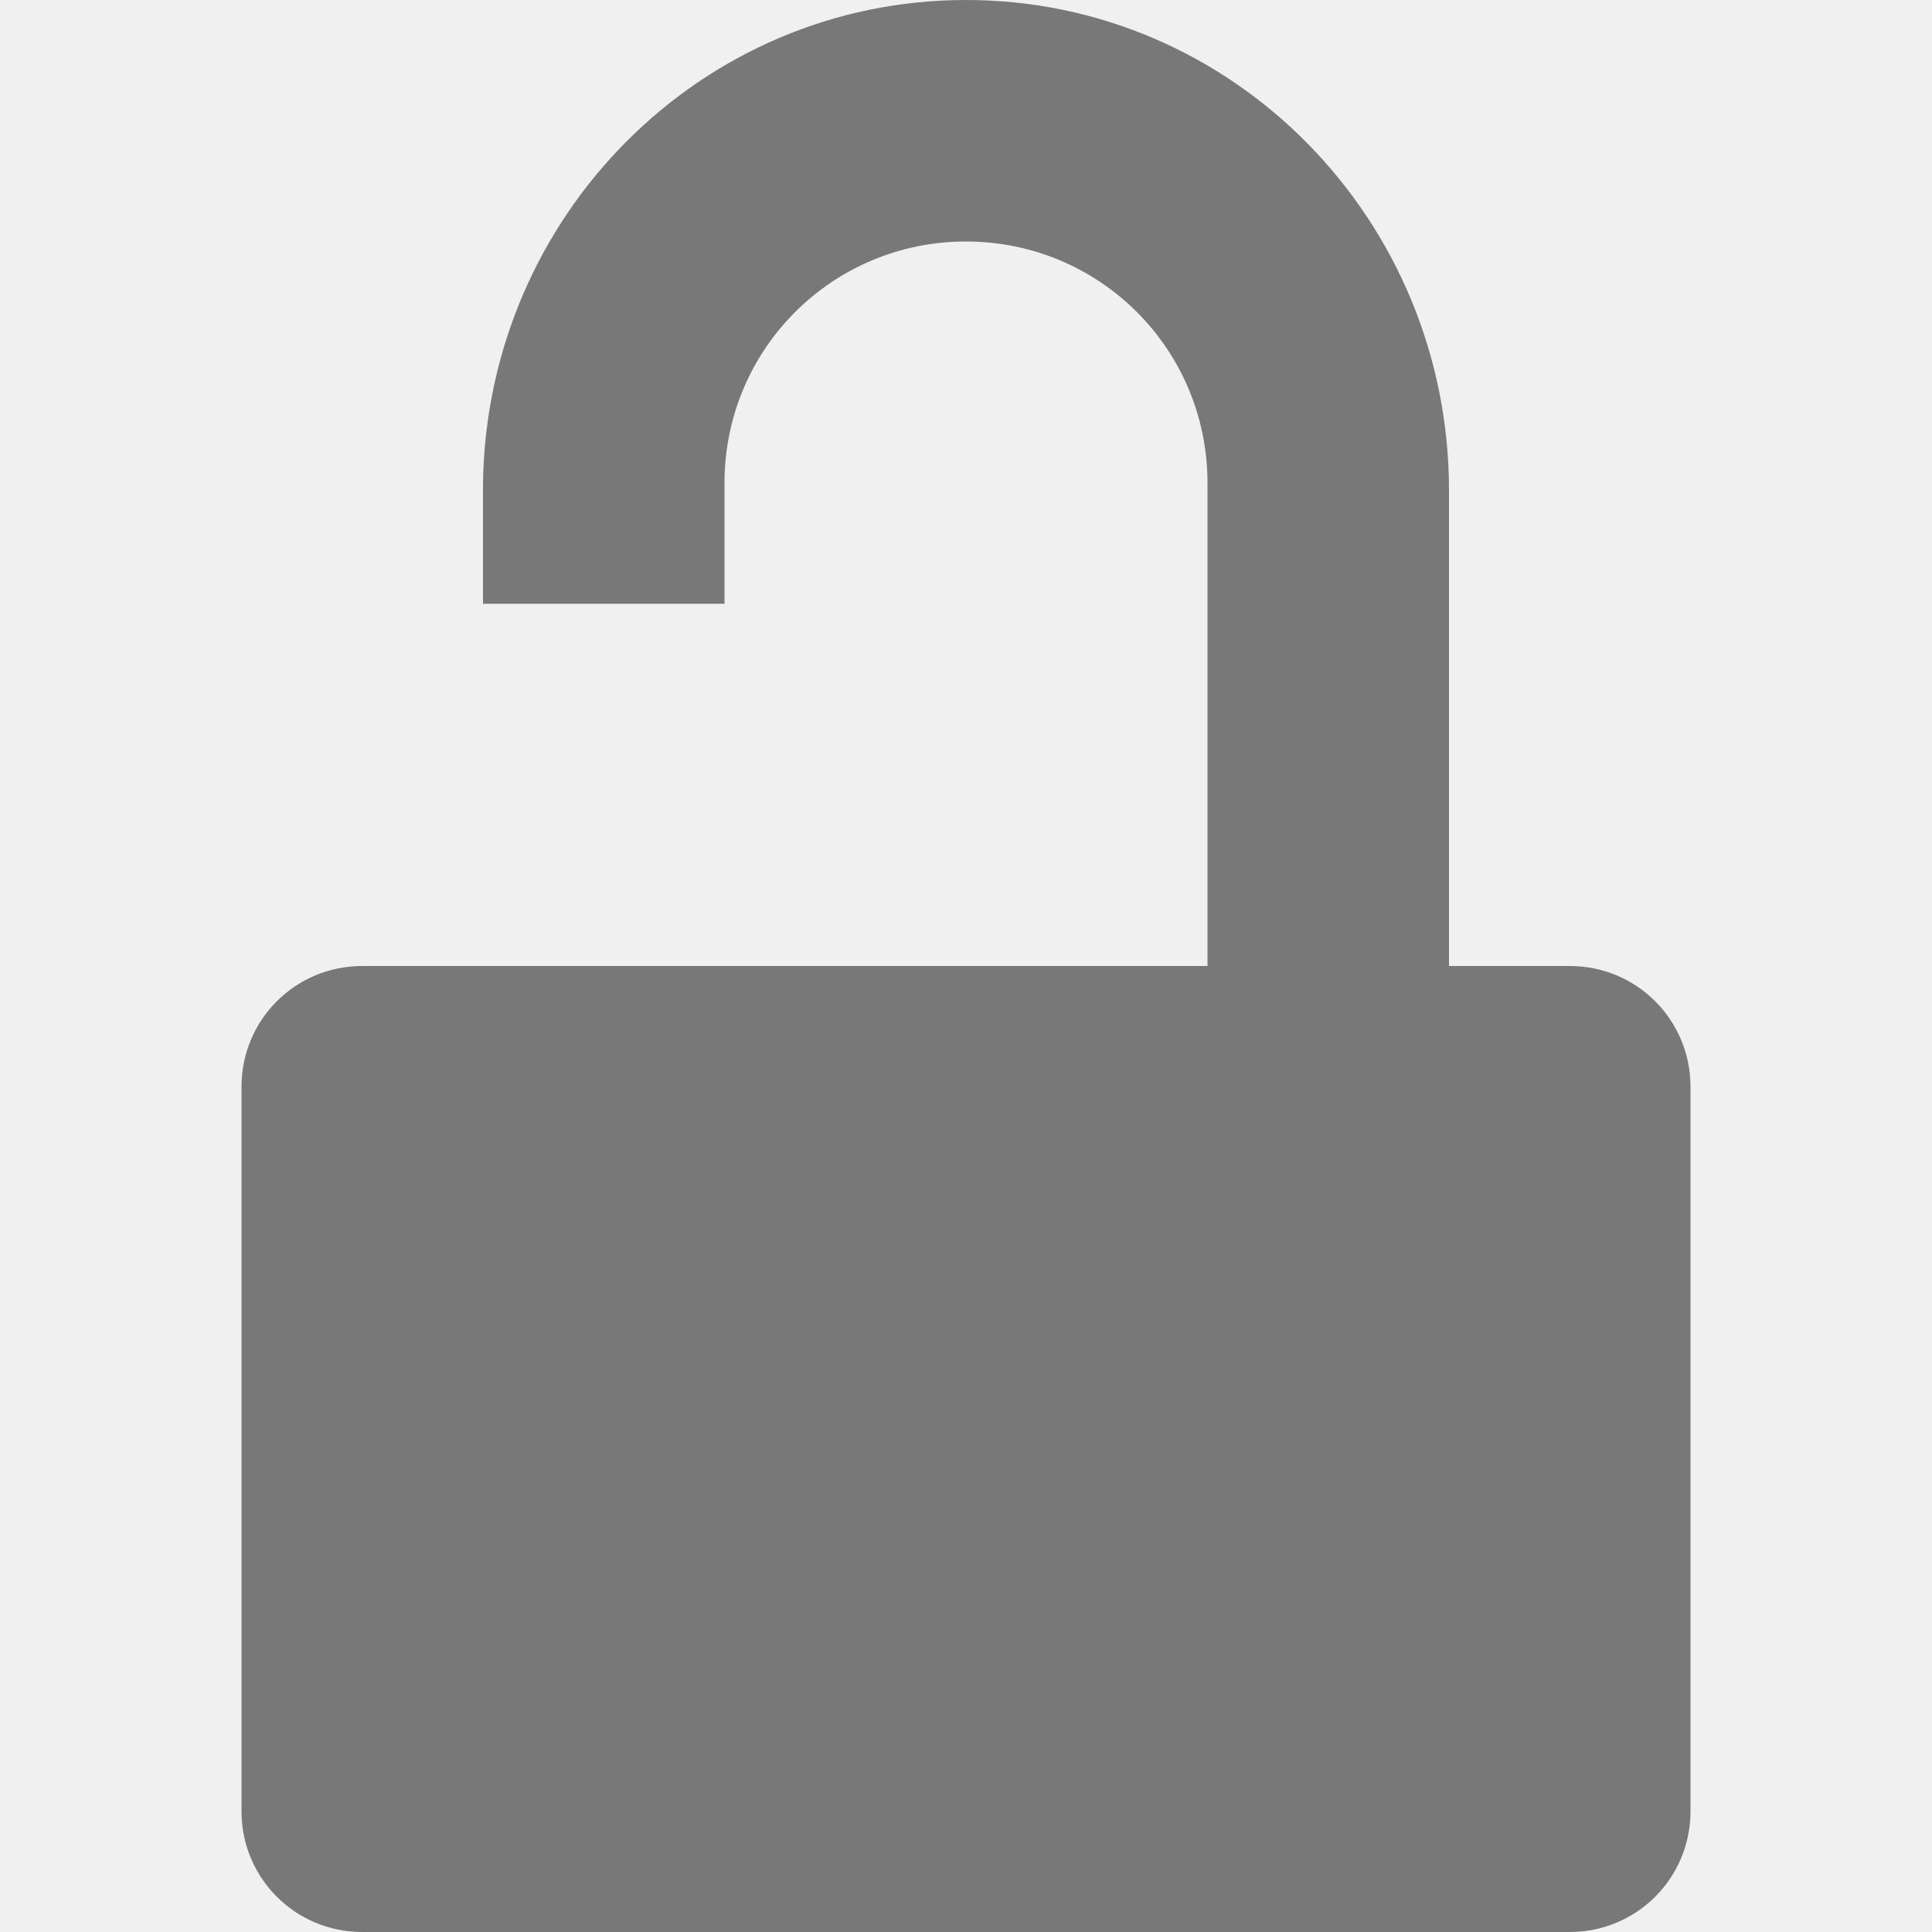
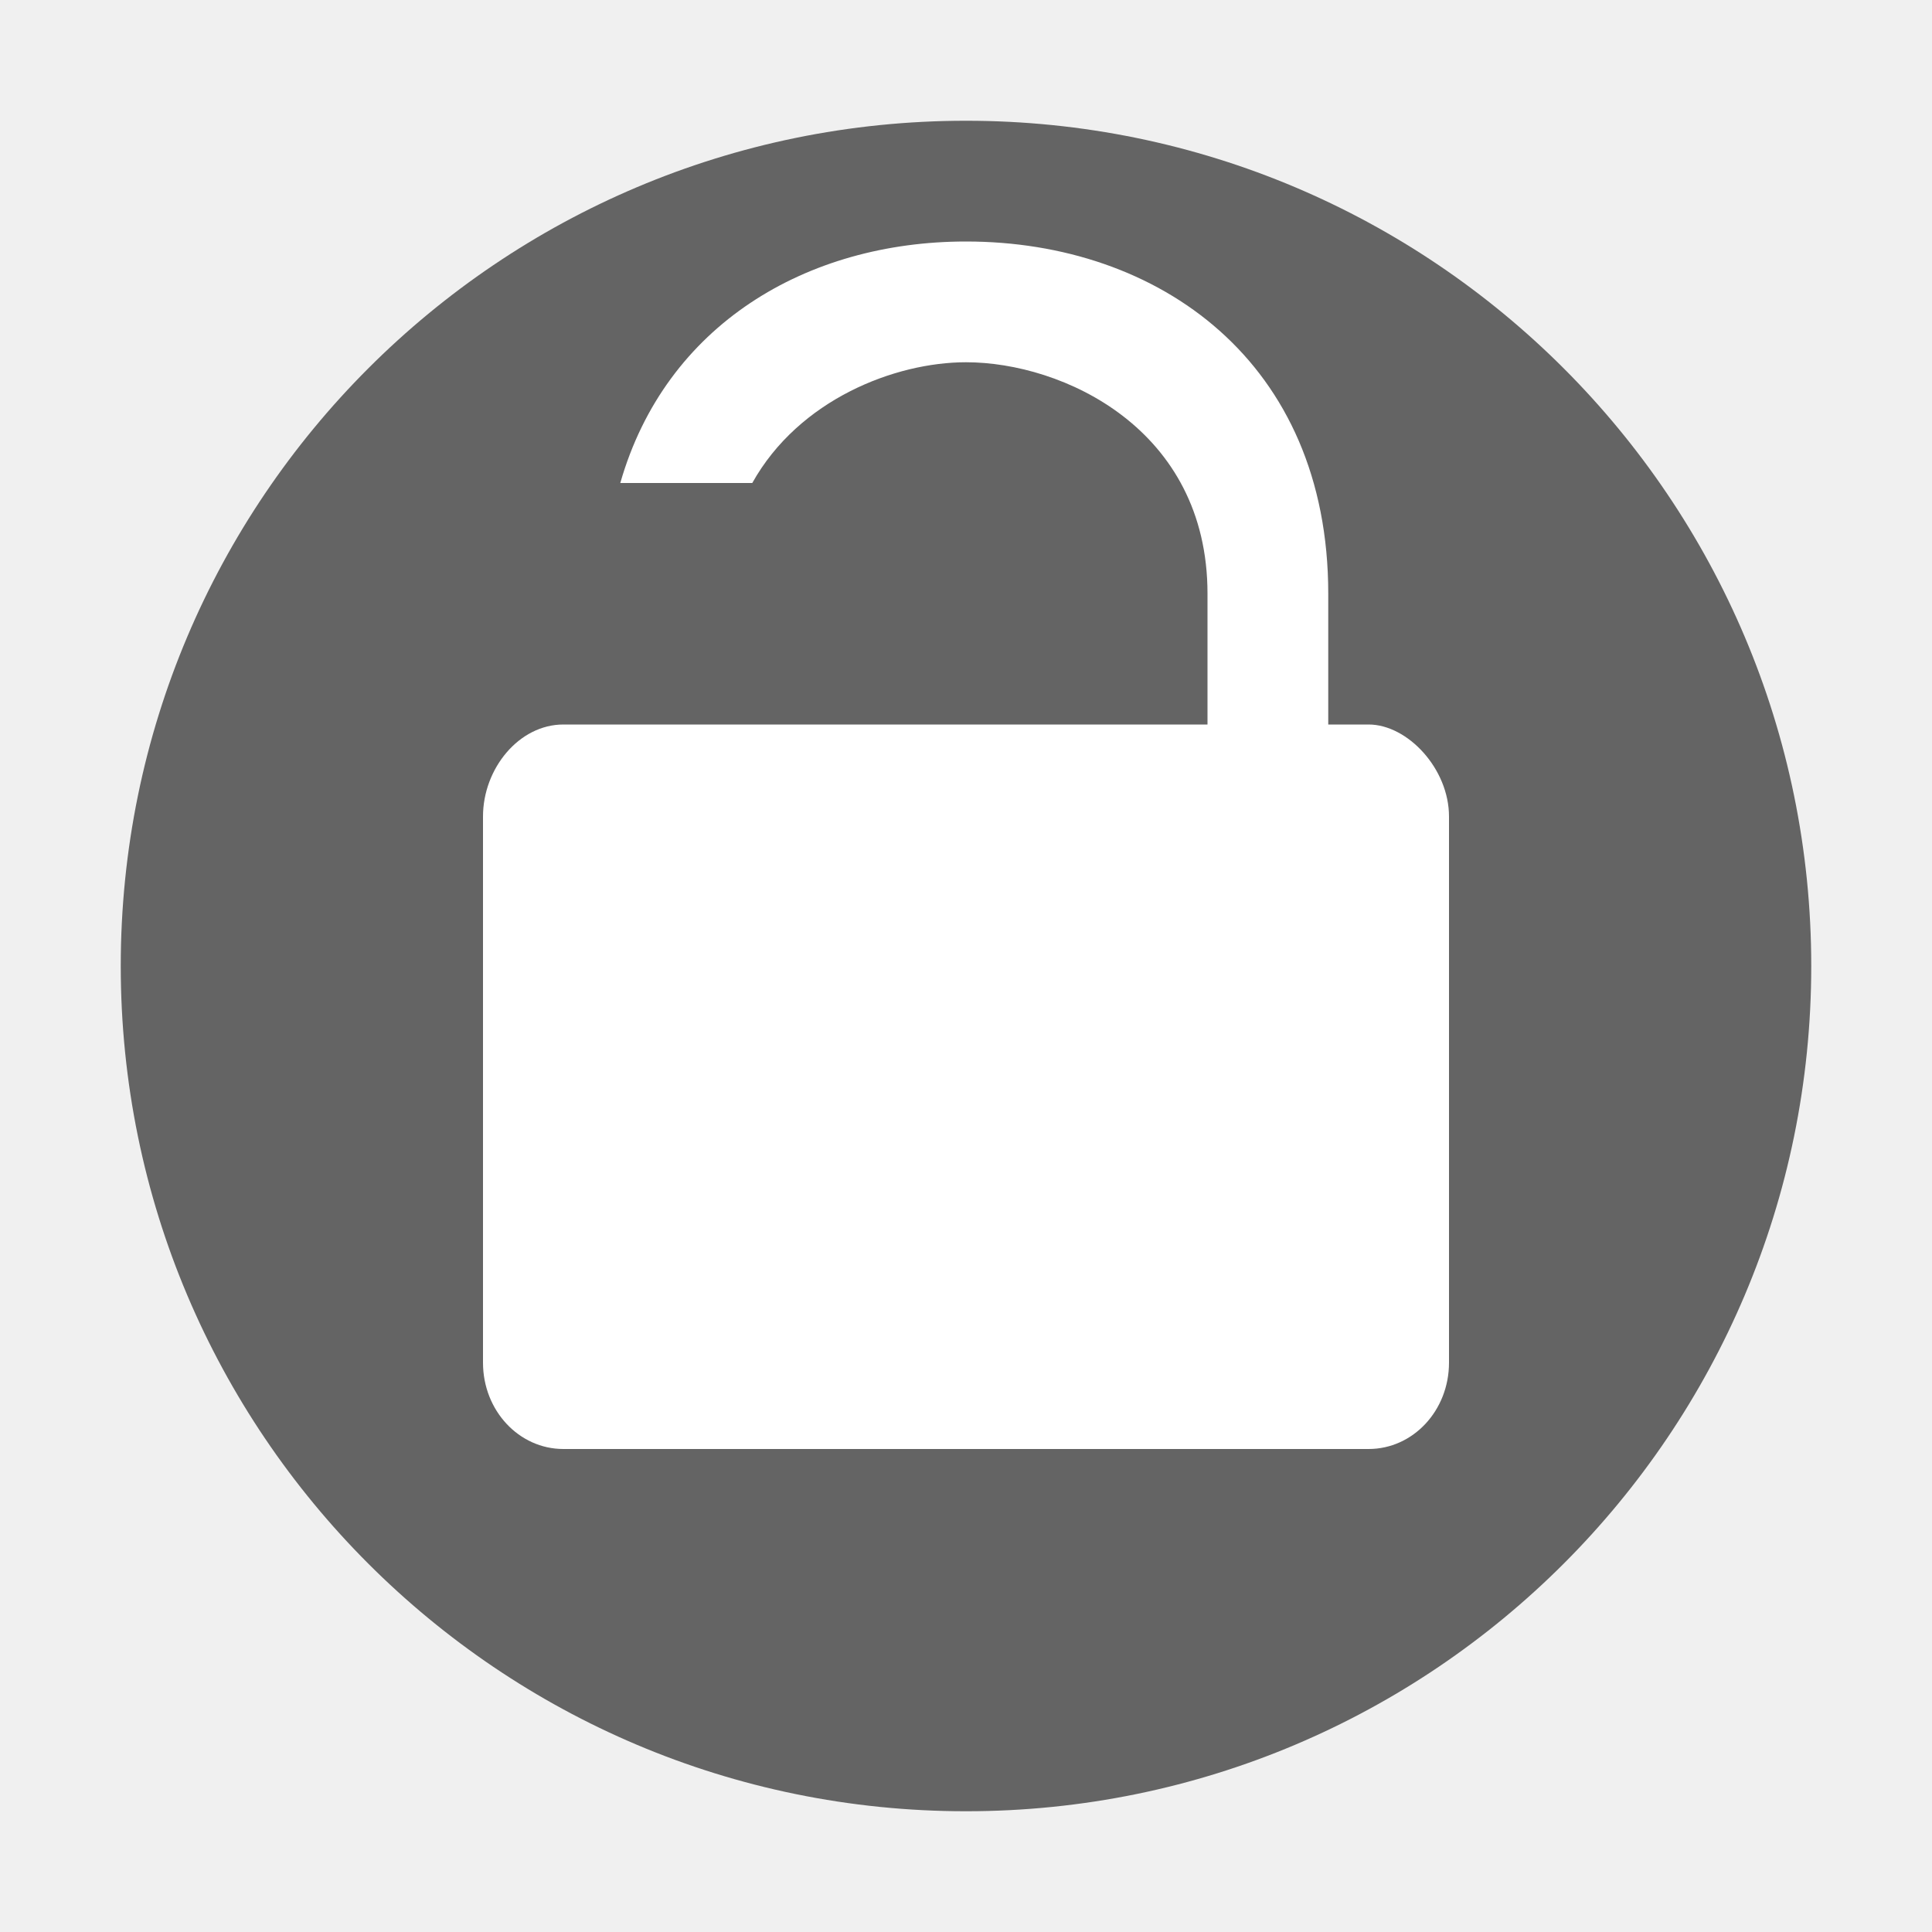
- <svg xmlns="http://www.w3.org/2000/svg" id="svg7384" style="enable-background:new" height="16" width="16" version="1.1">
-   <defs id="defs7386">
-     <filter id="filter7554" color-interpolation-filters="sRGB">
-       <feBlend id="feBlend7556" in2="BackgroundImage" mode="darken" />
-     </filter>
-   </defs>
-   <g id="layer9" transform="translate(-365 251)">
-     <path id="path6354" opacity=".5" style="color:#000000;enable-background:accumulate" d="m373-251c-2.195 0-3.967 1.788-4 4v1h1 1v-1c0-1.108 0.892-2 2-2s2 0.892 2 2v4h-2-3-1-1c-0.554 0-1 0.446-1 1v6c0 0.554 0.446 1 1 1h10c0.554 0 1-0.446 1-1v-6c0-0.554-0.446-1-1-1h-1v-3.938c0-2.24-1.784-4.062-4-4.062z" />
-   </g>
+ <svg xmlns="http://www.w3.org/2000/svg" version="1.1" id="svg2" viewBox="0 0 16 16" width="16" height="16">
+   <defs id="defs8" />
+   <circle cy="8" cx="8" id="path3197" style="opacity:1;fill:#646464;fill-opacity:1;stroke:none;stroke-width:2;stroke-miterlimit:4;stroke-dasharray:none;stroke-opacity:1" r="7" />
+   <path style="color:#000000;opacity:1;fill:#ffffff;fill-opacity:1;enable-background:accumulate" d="M 8 2 C 6.682 2 5.512 2.689 5.137 4 L 6.23 4 C 6.617 3.307 7.414 3 8 3 C 8.8 3 10 3.55 10 4.916 L 10 6 L 8 6 L 6 6 L 5 6 L 4.666 6 C 4.297 6 4 6.366 4 6.762 L 4 11.285 C 4 11.681 4.297 12 4.666 12 L 11.334 12 C 11.703 12 12 11.681 12 11.285 L 12 6.762 C 12 6.366 11.657 6 11.334 6 L 11 6 L 11 4.916 C 11 2.999 9.6 2 8 2 z " id="path5975" />
</svg>
